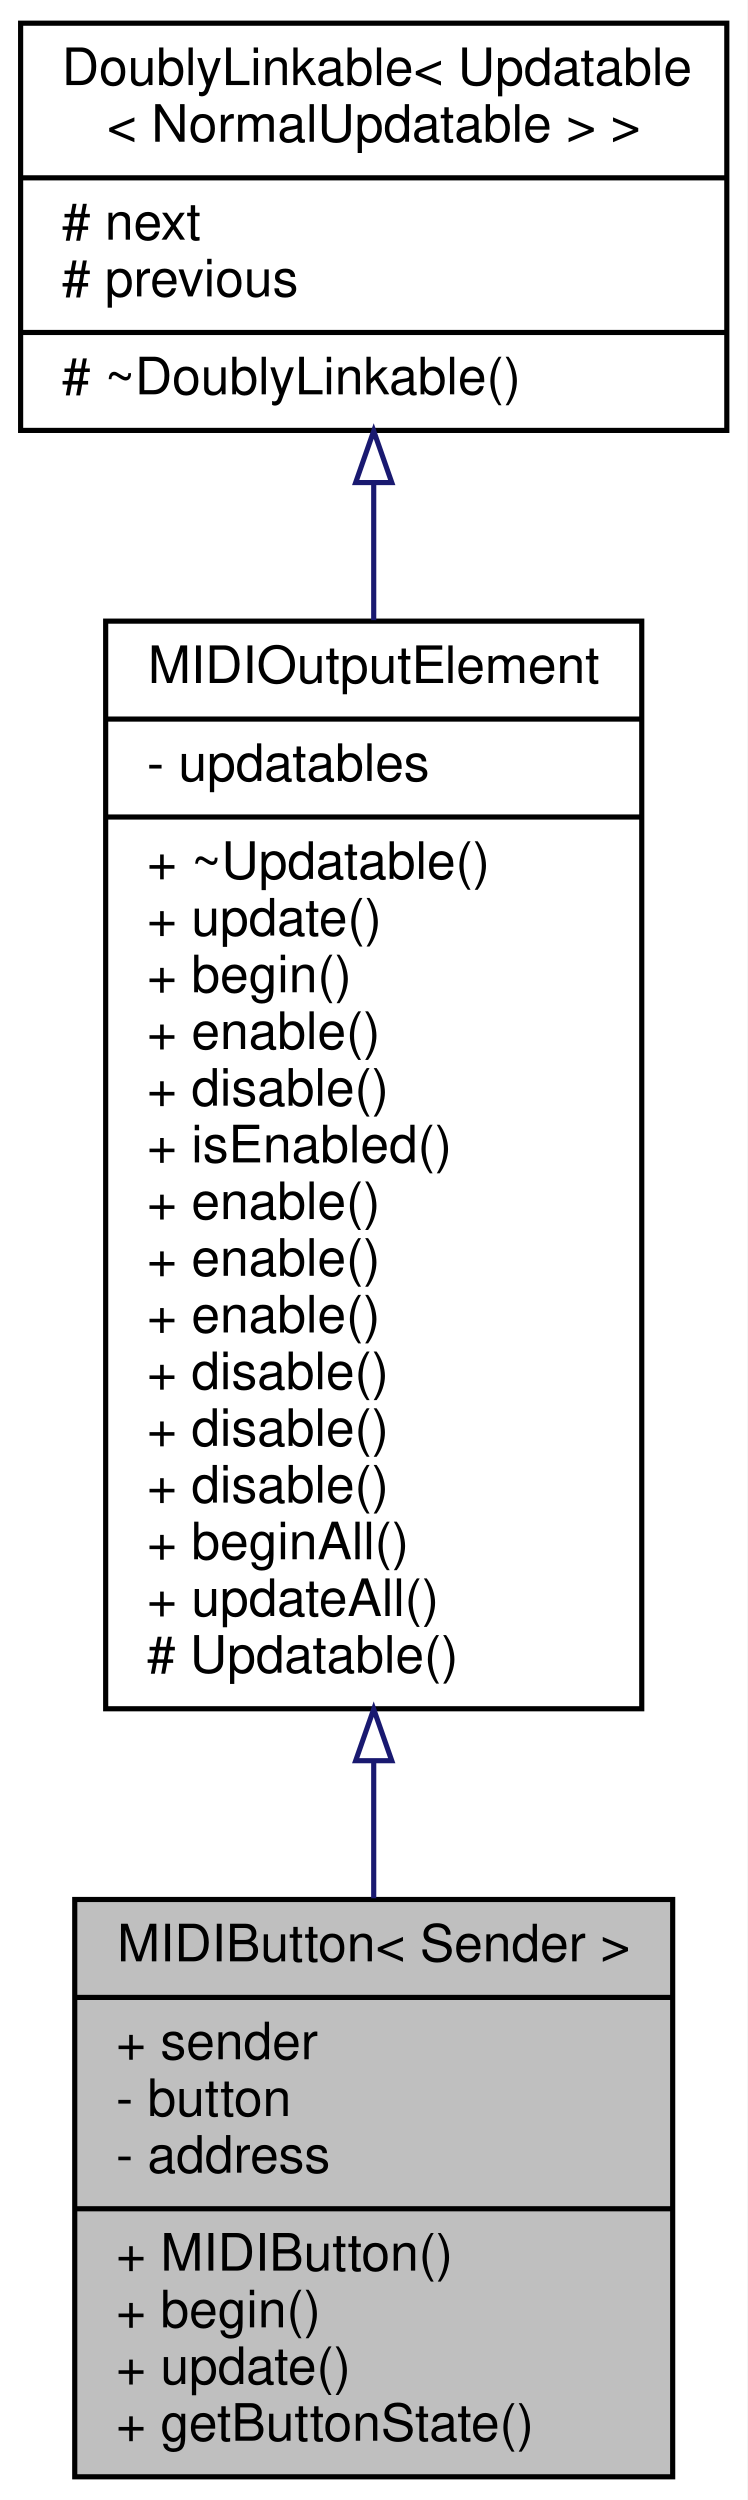
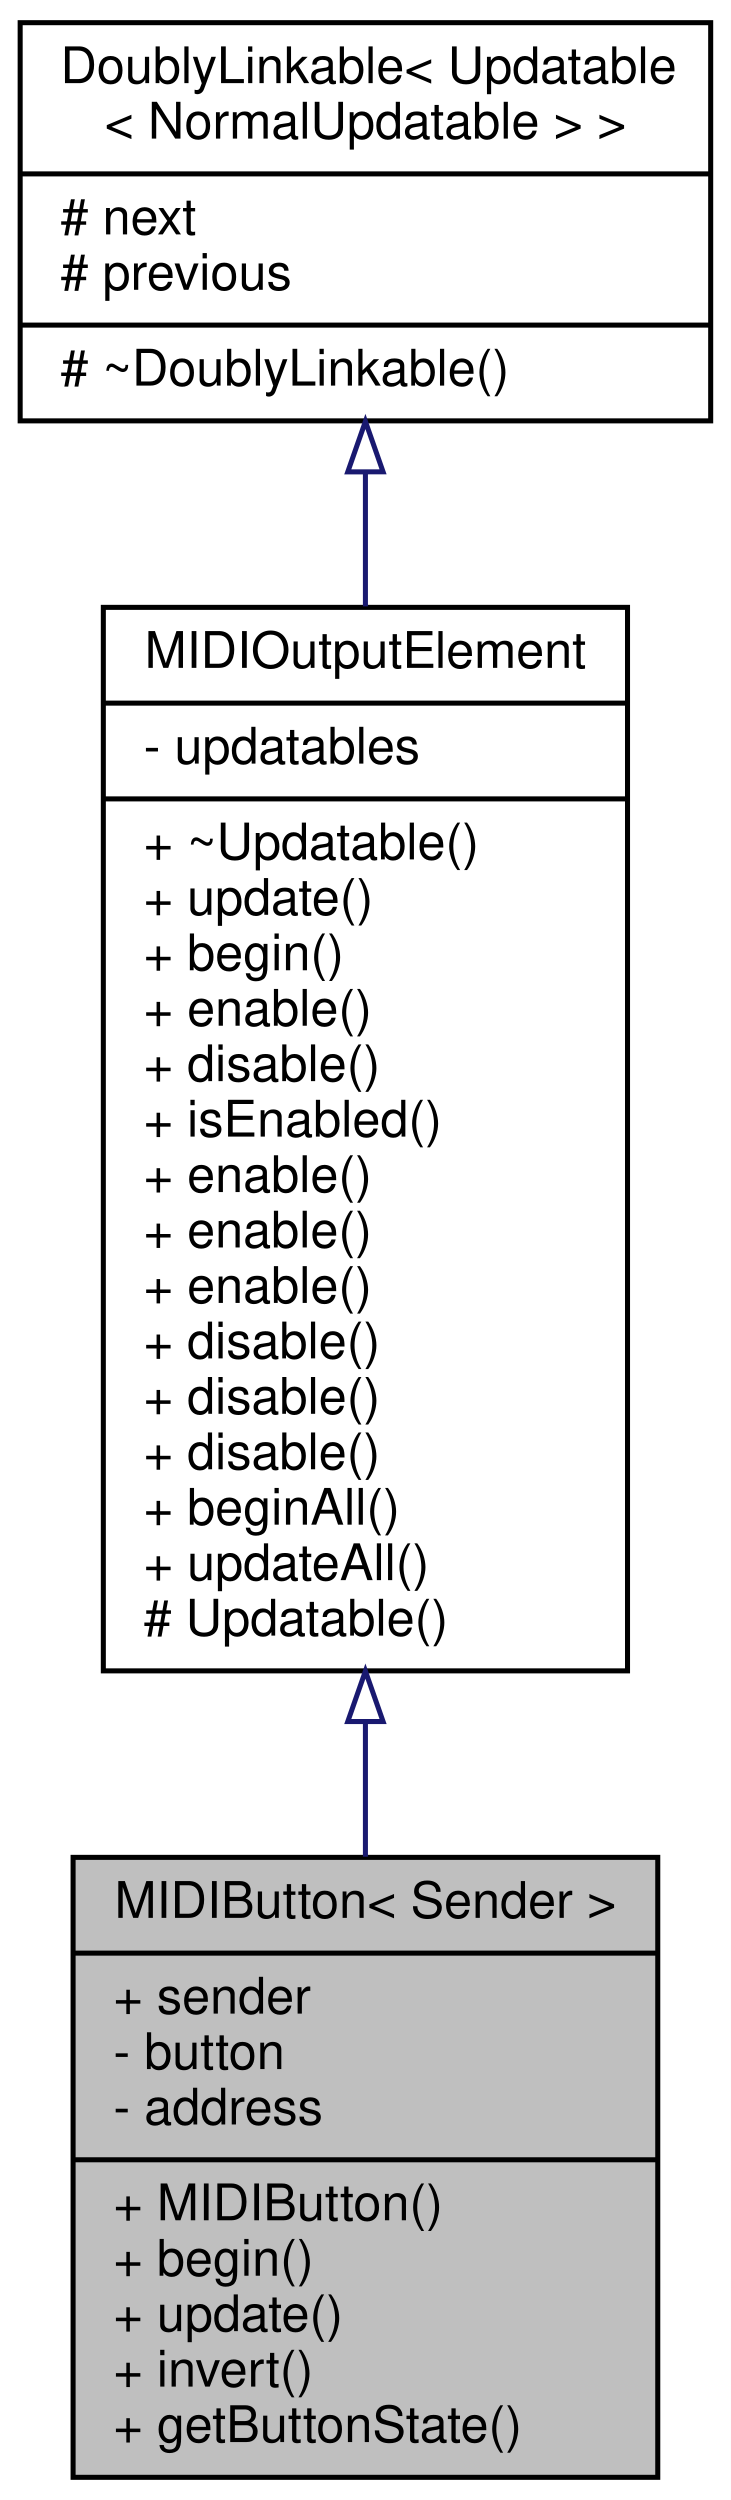
- <svg xmlns="http://www.w3.org/2000/svg" xmlns:xlink="http://www.w3.org/1999/xlink" width="145pt" height="485pt" viewBox="0.00 0.00 145.00 485.00">
-   <g id="graph0" class="graph" transform="scale(1 1) rotate(0) translate(4 481)">
-     <polygon fill="white" stroke="none" points="-4,4 -4,-481 141,-481 141,4 -4,4" />
+ <svg xmlns="http://www.w3.org/2000/svg" xmlns:xlink="http://www.w3.org/1999/xlink" width="145pt" height="496pt" viewBox="0.00 0.00 145.00 496.00">
+   <g id="graph0" class="graph" transform="scale(1 1) rotate(0) translate(4 492)">
+     <polygon fill="white" stroke="none" points="-4,4 -4,-492 141,-492 141,4 -4,4" />
    <g id="node1" class="node">
      <g id="a_node1">
        <a xlink:title="An abstract class for momentary push buttons that send MIDI events.">
-           <polygon fill="#bfbfbf" stroke="black" points="10.5,-0.5 10.5,-112.5 126.5,-112.5 126.5,-0.5 10.5,-0.5" />
-           <text text-anchor="middle" x="68.5" y="-100.5" font-family="Helvetica,sans-Serif" font-size="10.00">MIDIButton&lt; Sender &gt;</text>
-           <polyline fill="none" stroke="black" points="10.5,-93.5 126.5,-93.5 " />
-           <text text-anchor="start" x="18.5" y="-81.5" font-family="Helvetica,sans-Serif" font-size="10.00">+ sender</text>
-           <text text-anchor="start" x="18.5" y="-70.5" font-family="Helvetica,sans-Serif" font-size="10.00">- button</text>
-           <text text-anchor="start" x="18.5" y="-59.5" font-family="Helvetica,sans-Serif" font-size="10.00">- address</text>
-           <polyline fill="none" stroke="black" points="10.5,-52.5 126.5,-52.5 " />
-           <text text-anchor="start" x="18.5" y="-40.5" font-family="Helvetica,sans-Serif" font-size="10.00">+ MIDIButton()</text>
-           <text text-anchor="start" x="18.5" y="-29.5" font-family="Helvetica,sans-Serif" font-size="10.00">+ begin()</text>
-           <text text-anchor="start" x="18.5" y="-18.5" font-family="Helvetica,sans-Serif" font-size="10.00">+ update()</text>
+           <polygon fill="#bfbfbf" stroke="black" points="10.5,-0.5 10.5,-123.5 126.5,-123.5 126.5,-0.5 10.5,-0.5" />
+           <text text-anchor="middle" x="68.5" y="-111.5" font-family="Helvetica,sans-Serif" font-size="10.00">MIDIButton&lt; Sender &gt;</text>
+           <polyline fill="none" stroke="black" points="10.5,-104.5 126.5,-104.5 " />
+           <text text-anchor="start" x="18.5" y="-92.5" font-family="Helvetica,sans-Serif" font-size="10.00">+ sender</text>
+           <text text-anchor="start" x="18.5" y="-81.5" font-family="Helvetica,sans-Serif" font-size="10.00">- button</text>
+           <text text-anchor="start" x="18.5" y="-70.5" font-family="Helvetica,sans-Serif" font-size="10.00">- address</text>
+           <polyline fill="none" stroke="black" points="10.5,-63.5 126.5,-63.5 " />
+           <text text-anchor="start" x="18.5" y="-51.5" font-family="Helvetica,sans-Serif" font-size="10.00">+ MIDIButton()</text>
+           <text text-anchor="start" x="18.5" y="-40.5" font-family="Helvetica,sans-Serif" font-size="10.00">+ begin()</text>
+           <text text-anchor="start" x="18.5" y="-29.5" font-family="Helvetica,sans-Serif" font-size="10.00">+ update()</text>
+           <text text-anchor="start" x="18.5" y="-18.5" font-family="Helvetica,sans-Serif" font-size="10.00">+ invert()</text>
          <text text-anchor="start" x="18.5" y="-7.5" font-family="Helvetica,sans-Serif" font-size="10.00">+ getButtonState()</text>
        </a>
      </g>
    </g>
    <g id="node2" class="node">
      <g id="a_node2">
        <a xlink:href="../../d1/d55/classAH_1_1Updatable.html" target="_top" xlink:title=" ">
-           <polygon fill="white" stroke="black" points="16.5,-149.5 16.5,-360.5 120.5,-360.5 120.5,-149.5 16.5,-149.5" />
-           <text text-anchor="middle" x="68.5" y="-348.5" font-family="Helvetica,sans-Serif" font-size="10.00">MIDIOutputElement</text>
-           <polyline fill="none" stroke="black" points="16.5,-341.5 120.5,-341.5 " />
-           <text text-anchor="start" x="24.5" y="-329.5" font-family="Helvetica,sans-Serif" font-size="10.00">- updatables</text>
-           <polyline fill="none" stroke="black" points="16.5,-322.5 120.5,-322.5 " />
-           <text text-anchor="start" x="24.5" y="-310.5" font-family="Helvetica,sans-Serif" font-size="10.00">+ ~Updatable()</text>
-           <text text-anchor="start" x="24.5" y="-299.5" font-family="Helvetica,sans-Serif" font-size="10.00">+ update()</text>
-           <text text-anchor="start" x="24.5" y="-288.5" font-family="Helvetica,sans-Serif" font-size="10.00">+ begin()</text>
-           <text text-anchor="start" x="24.5" y="-277.5" font-family="Helvetica,sans-Serif" font-size="10.00">+ enable()</text>
-           <text text-anchor="start" x="24.5" y="-266.5" font-family="Helvetica,sans-Serif" font-size="10.00">+ disable()</text>
-           <text text-anchor="start" x="24.5" y="-255.5" font-family="Helvetica,sans-Serif" font-size="10.00">+ isEnabled()</text>
+           <polygon fill="white" stroke="black" points="16.5,-160.5 16.5,-371.5 120.5,-371.5 120.5,-160.5 16.5,-160.5" />
+           <text text-anchor="middle" x="68.5" y="-359.5" font-family="Helvetica,sans-Serif" font-size="10.00">MIDIOutputElement</text>
+           <polyline fill="none" stroke="black" points="16.5,-352.5 120.5,-352.5 " />
+           <text text-anchor="start" x="24.5" y="-340.5" font-family="Helvetica,sans-Serif" font-size="10.00">- updatables</text>
+           <polyline fill="none" stroke="black" points="16.5,-333.5 120.5,-333.5 " />
+           <text text-anchor="start" x="24.5" y="-321.5" font-family="Helvetica,sans-Serif" font-size="10.00">+ ~Updatable()</text>
+           <text text-anchor="start" x="24.5" y="-310.5" font-family="Helvetica,sans-Serif" font-size="10.00">+ update()</text>
+           <text text-anchor="start" x="24.5" y="-299.5" font-family="Helvetica,sans-Serif" font-size="10.00">+ begin()</text>
+           <text text-anchor="start" x="24.5" y="-288.5" font-family="Helvetica,sans-Serif" font-size="10.00">+ enable()</text>
+           <text text-anchor="start" x="24.5" y="-277.5" font-family="Helvetica,sans-Serif" font-size="10.00">+ disable()</text>
+           <text text-anchor="start" x="24.5" y="-266.5" font-family="Helvetica,sans-Serif" font-size="10.00">+ isEnabled()</text>
+           <text text-anchor="start" x="24.5" y="-255.5" font-family="Helvetica,sans-Serif" font-size="10.00">+ enable()</text>
          <text text-anchor="start" x="24.5" y="-244.5" font-family="Helvetica,sans-Serif" font-size="10.00">+ enable()</text>
          <text text-anchor="start" x="24.5" y="-233.5" font-family="Helvetica,sans-Serif" font-size="10.00">+ enable()</text>
-           <text text-anchor="start" x="24.5" y="-222.5" font-family="Helvetica,sans-Serif" font-size="10.00">+ enable()</text>
+           <text text-anchor="start" x="24.5" y="-222.5" font-family="Helvetica,sans-Serif" font-size="10.00">+ disable()</text>
          <text text-anchor="start" x="24.5" y="-211.5" font-family="Helvetica,sans-Serif" font-size="10.00">+ disable()</text>
          <text text-anchor="start" x="24.5" y="-200.5" font-family="Helvetica,sans-Serif" font-size="10.00">+ disable()</text>
-           <text text-anchor="start" x="24.5" y="-189.5" font-family="Helvetica,sans-Serif" font-size="10.00">+ disable()</text>
-           <text text-anchor="start" x="24.5" y="-178.5" font-family="Helvetica,sans-Serif" font-size="10.00">+ beginAll()</text>
-           <text text-anchor="start" x="24.5" y="-167.5" font-family="Helvetica,sans-Serif" font-size="10.00">+ updateAll()</text>
-           <text text-anchor="start" x="24.5" y="-156.5" font-family="Helvetica,sans-Serif" font-size="10.00"># Updatable()</text>
+           <text text-anchor="start" x="24.5" y="-189.5" font-family="Helvetica,sans-Serif" font-size="10.00">+ beginAll()</text>
+           <text text-anchor="start" x="24.5" y="-178.5" font-family="Helvetica,sans-Serif" font-size="10.00">+ updateAll()</text>
+           <text text-anchor="start" x="24.5" y="-167.5" font-family="Helvetica,sans-Serif" font-size="10.00"># Updatable()</text>
        </a>
      </g>
    </g>
    <g id="edge1" class="edge">
-       <path fill="none" stroke="midnightblue" d="M68.5,-139.388C68.5,-130.198 68.5,-121.204 68.5,-112.741" />
-       <polygon fill="none" stroke="midnightblue" points="65,-139.421 68.5,-149.421 72,-139.421 65,-139.421" />
+       <path fill="none" stroke="midnightblue" d="M68.5,-150.431C68.5,-141.239 68.5,-132.2 68.5,-123.626" />
+       <polygon fill="none" stroke="midnightblue" points="65,-150.45 68.5,-160.45 72,-150.45 65,-150.45" />
    </g>
    <g id="node3" class="node">
      <g id="a_node3">
        <a xlink:href="../../d4/d23/classDoublyLinkable.html" target="_top" xlink:title=" ">
-           <polygon fill="white" stroke="black" points="0,-397.5 0,-476.5 137,-476.5 137,-397.5 0,-397.5" />
-           <text text-anchor="start" x="8" y="-464.5" font-family="Helvetica,sans-Serif" font-size="10.00">DoublyLinkable&lt; Updatable</text>
-           <text text-anchor="middle" x="68.5" y="-453.5" font-family="Helvetica,sans-Serif" font-size="10.00">&lt; NormalUpdatable &gt; &gt;</text>
-           <polyline fill="none" stroke="black" points="0,-446.5 137,-446.5 " />
-           <text text-anchor="start" x="8" y="-434.5" font-family="Helvetica,sans-Serif" font-size="10.00"># next</text>
-           <text text-anchor="start" x="8" y="-423.5" font-family="Helvetica,sans-Serif" font-size="10.00"># previous</text>
-           <polyline fill="none" stroke="black" points="0,-416.5 137,-416.5 " />
-           <text text-anchor="start" x="8" y="-404.5" font-family="Helvetica,sans-Serif" font-size="10.00"># ~DoublyLinkable()</text>
+           <polygon fill="white" stroke="black" points="0,-408.5 0,-487.5 137,-487.5 137,-408.5 0,-408.5" />
+           <text text-anchor="start" x="8" y="-475.5" font-family="Helvetica,sans-Serif" font-size="10.00">DoublyLinkable&lt; Updatable</text>
+           <text text-anchor="middle" x="68.5" y="-464.5" font-family="Helvetica,sans-Serif" font-size="10.00">&lt; NormalUpdatable &gt; &gt;</text>
+           <polyline fill="none" stroke="black" points="0,-457.5 137,-457.5 " />
+           <text text-anchor="start" x="8" y="-445.5" font-family="Helvetica,sans-Serif" font-size="10.00"># next</text>
+           <text text-anchor="start" x="8" y="-434.5" font-family="Helvetica,sans-Serif" font-size="10.00"># previous</text>
+           <polyline fill="none" stroke="black" points="0,-427.5 137,-427.5 " />
+           <text text-anchor="start" x="8" y="-415.5" font-family="Helvetica,sans-Serif" font-size="10.00"># ~DoublyLinkable()</text>
        </a>
      </g>
    </g>
    <g id="edge2" class="edge">
-       <path fill="none" stroke="midnightblue" d="M68.5,-387.16C68.5,-378.809 68.5,-369.856 68.5,-360.694" />
-       <polygon fill="none" stroke="midnightblue" points="65,-387.385 68.5,-397.385 72,-387.386 65,-387.385" />
+       <path fill="none" stroke="midnightblue" d="M68.5,-398.16C68.5,-389.809 68.5,-380.856 68.5,-371.694" />
+       <polygon fill="none" stroke="midnightblue" points="65,-398.385 68.5,-408.385 72,-398.386 65,-398.385" />
    </g>
  </g>
</svg>
